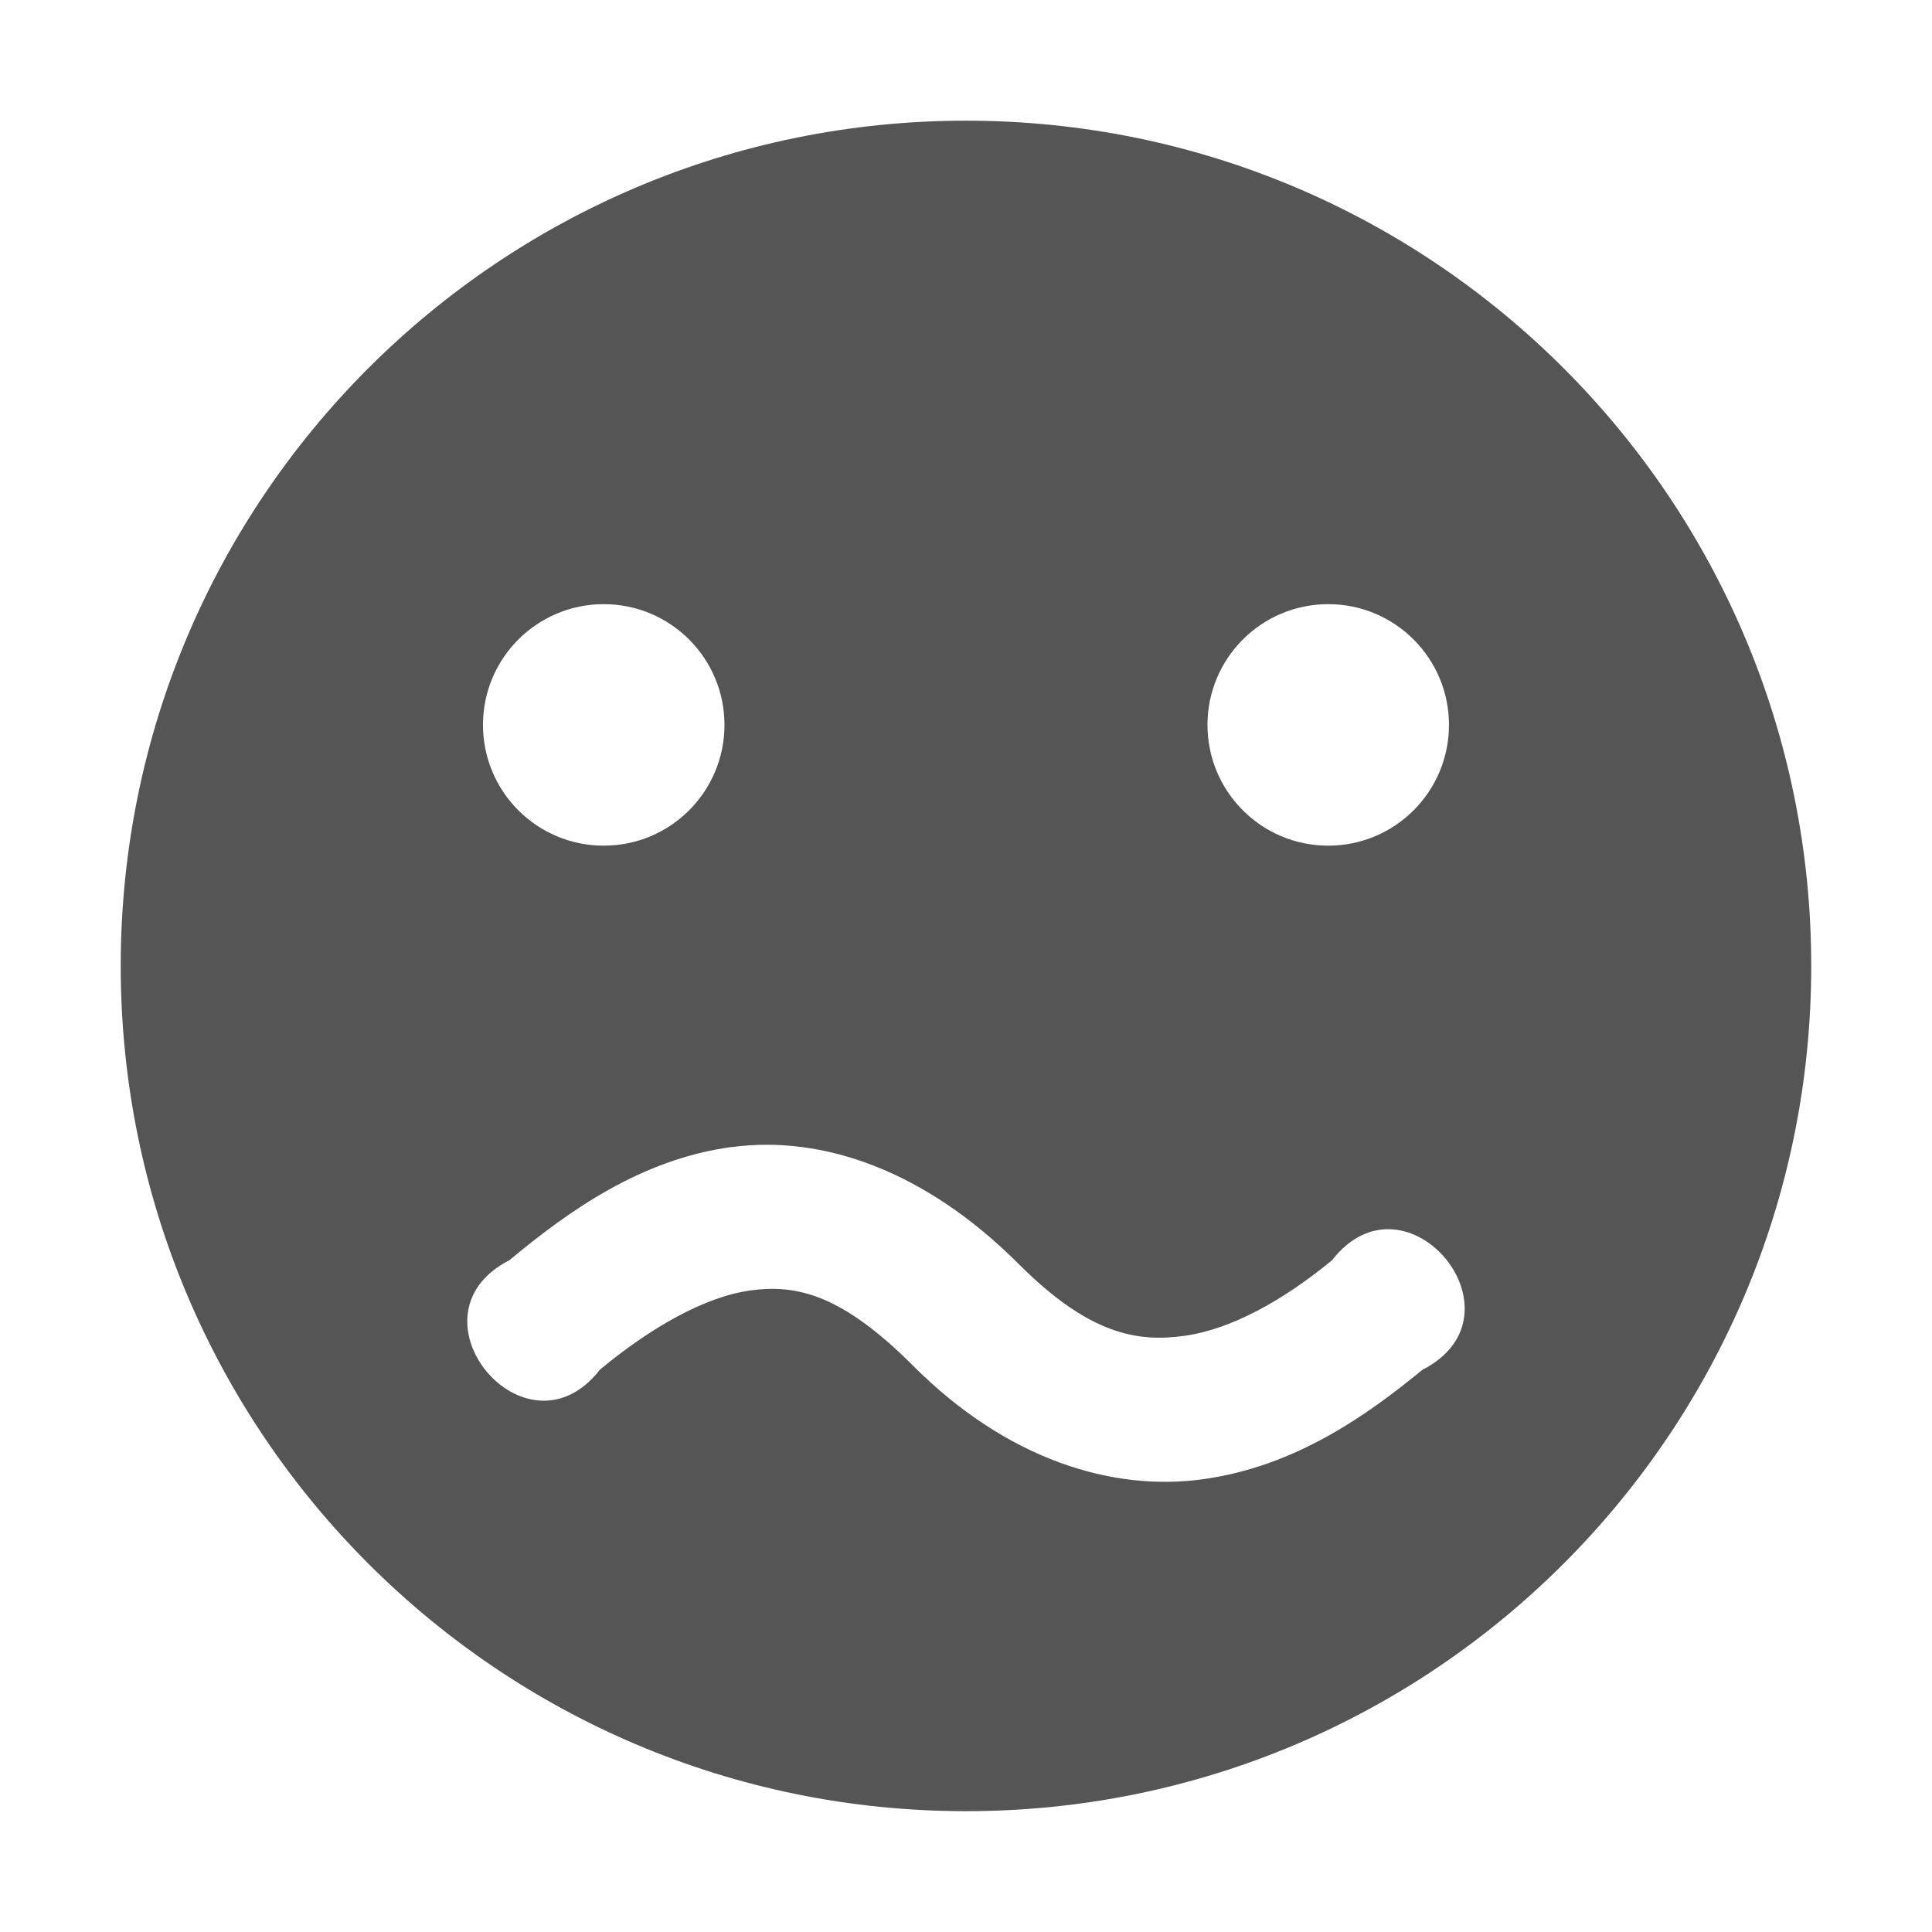
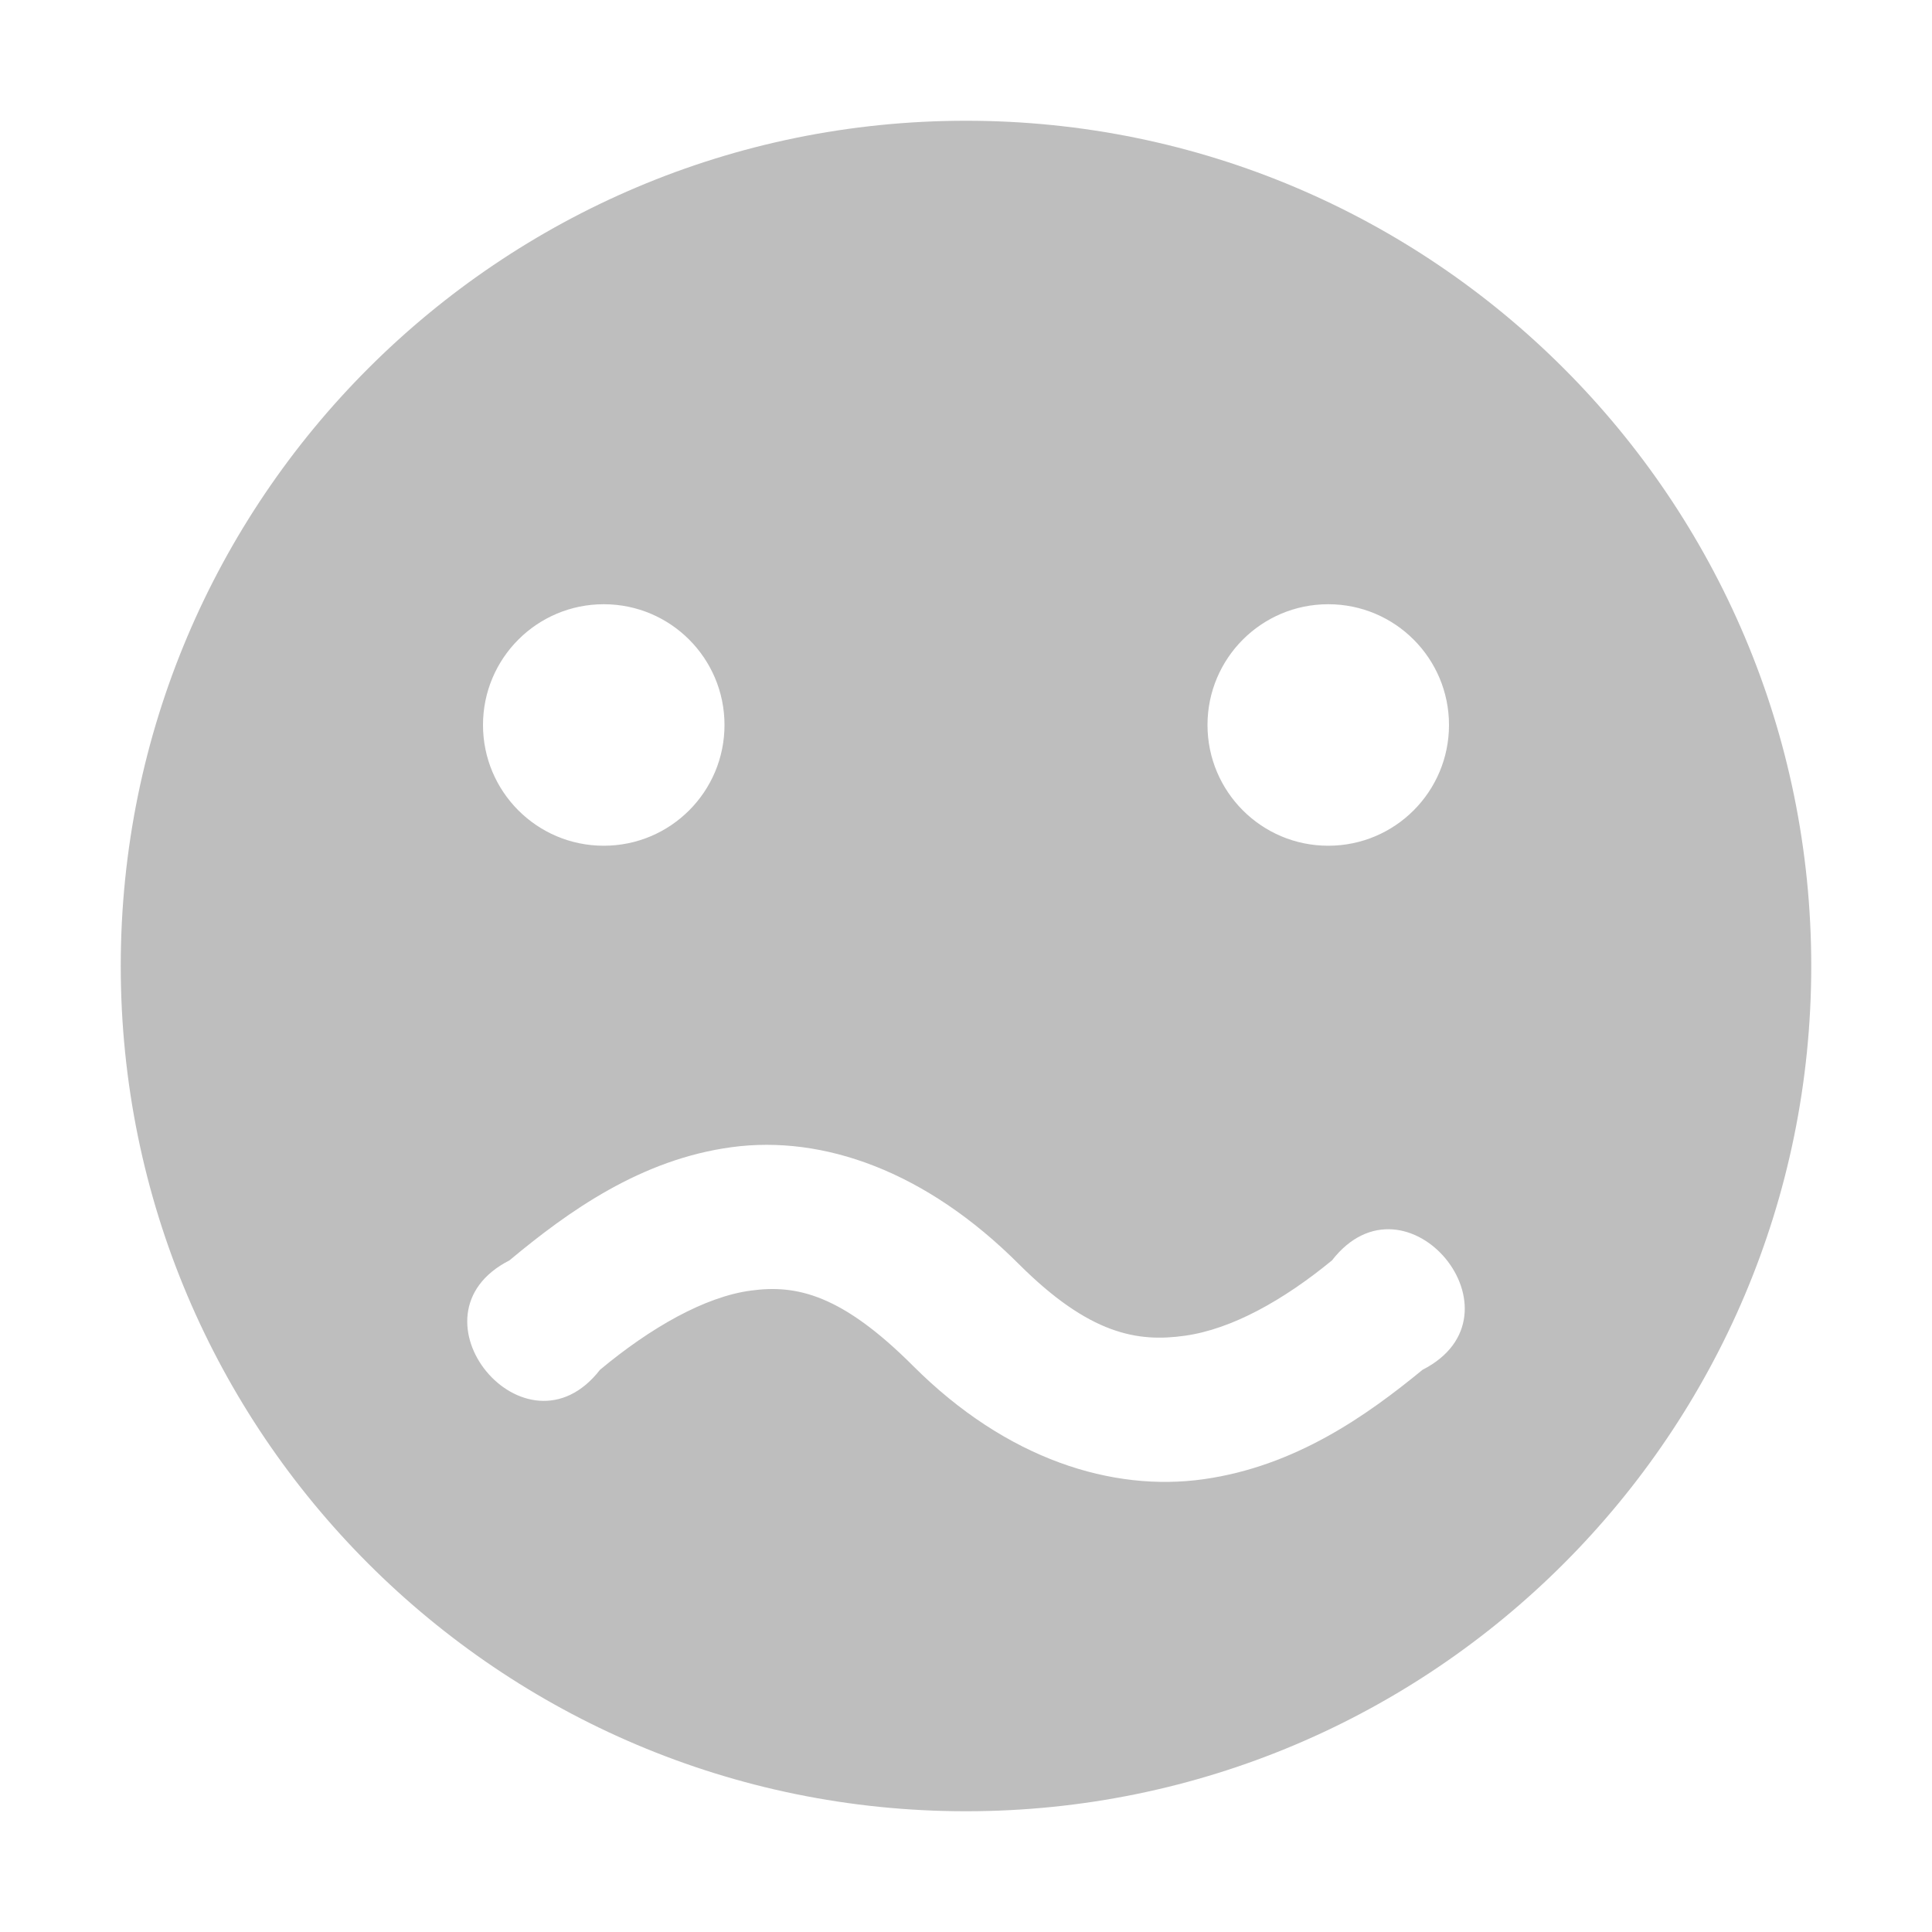
- <svg xmlns="http://www.w3.org/2000/svg" xmlns:ns1="http://www.openswatchbook.org/uri/2009/osb" height="16" id="svg7384" style="enable-background:new" version="1.1" width="16">
-   <defs id="defs7386">
-     <linearGradient id="linearGradient5606" ns1:paint="solid">
-       <stop id="stop5608" offset="0" style="stop-color:#000000;stop-opacity:1;" />
-     </linearGradient>
-     <filter id="filter7554" style="color-interpolation-filters:sRGB">
-       <feBlend id="feBlend7556" in2="BackgroundImage" mode="darken" />
-     </filter>
+ <svg xmlns="http://www.w3.org/2000/svg" viewBox="0 0 16 16">
+   <defs id="defs3051">
+     <style type="text/css" id="current-color-scheme">
+       .ColorScheme-Text {
+         color:#bebebe;
+       }
+       </style>
  </defs>
-   <g id="layer9" style="display:inline" transform="translate(-765.0002,139.0034)" />
-   <g id="layer10" style="display:inline;filter:url(#filter7554)" transform="translate(-765.0002,139.0034)" />
-   <g id="layer1" style="display:inline" transform="translate(-524,-477.9966)" />
-   <g id="layer14" style="display:inline" transform="translate(-765.0002,139.0034)" />
-   <g id="layer15" style="display:inline" transform="translate(-765.0002,139.0034)" />
-   <g id="g71291" style="display:inline" transform="translate(-765.0002,139.0034)">
-     <path d="m 773,-138.004 c -3.866,0 -7,3.134 -7,7 0,3.866 3.134,7 7,7 3.866,0 7,-3.134 7,-7 0,-3.866 -3.134,-7 -7,-7 z m -3,4.004 c 0.554,0 1,0.449 1,1 0,0.551 -0.446,1 -1,1 -0.554,0 -1,-0.449 -1,-1 0,-0.551 0.446,-1 1,-1 z m 6,0 c 0.554,0 1,0.449 1,1 0,0.551 -0.446,1 -1,1 -0.554,0 -1,-0.449 -1,-1 0,-0.551 0.446,-1 1,-1 z m -4.938,4.496 c 0.755,-0.101 1.604,0.197 2.375,0.969 0.586,0.586 0.986,0.649 1.375,0.594 0.389,-0.055 0.817,-0.295 1.219,-0.625 0.615,-0.791 1.642,0.45 0.75,0.906 -0.469,0.385 -1.058,0.8 -1.812,0.906 -0.755,0.107 -1.631,-0.162 -2.406,-0.938 -0.59,-0.591 -0.964,-0.676 -1.344,-0.625 -0.38,0.051 -0.829,0.307 -1.25,0.656 -0.615,0.791 -1.642,-0.45 -0.75,-0.906 0.488,-0.406 1.089,-0.837 1.844,-0.938 z" id="path8003" style="color:#bebebe;display:inline;overflow:visible;visibility:visible;fill:#555555;fill-opacity:1;fill-rule:nonzero;stroke:none;stroke-width:2;marker:none;enable-background:accumulate" />
-   </g>
-   <g id="layer2" style="display:inline" transform="translate(-524,-327.9966)" />
-   <g id="g6058" style="display:inline" transform="translate(-524,-327.9966)" />
-   <g id="layer12" style="display:inline" transform="translate(-765.0002,139.0034)" />
+   <path style="fill:currentColor;fill-opacity:1;stroke:none" class="ColorScheme-Text" d="M 8 1 C 4.134 1 1 4.134 1 8 C 1 11.866 4.134 15 8 15 C 11.866 15 15 11.866 15 8 C 15 4.134 11.866 1 8 1 z M 5 5.004 C 5.554 5.004 6 5.453 6 6.004 C 6 6.555 5.554 7.004 5 7.004 C 4.446 7.004 4 6.555 4 6.004 C 4 5.453 4.446 5.004 5 5.004 z M 11 5.004 C 11.554 5.004 12 5.453 12 6.004 C 12 6.555 11.554 7.004 11 7.004 C 10.446 7.004 10 6.555 10 6.004 C 10 5.453 10.446 5.004 11 5.004 z M 6.062 9.5 C 6.817 9.399 7.666 9.697 8.438 10.469 C 9.024 11.054 9.423 11.117 9.812 11.062 C 10.201 11.008 10.629 10.768 11.031 10.438 C 11.646 9.646 12.674 10.888 11.781 11.344 C 11.312 11.729 10.724 12.143 9.969 12.25 C 9.214 12.357 8.338 12.088 7.562 11.312 C 6.972 10.722 6.598 10.636 6.219 10.688 C 5.839 10.738 5.389 10.994 4.969 11.344 C 4.354 12.135 3.326 10.893 4.219 10.438 C 4.707 10.031 5.308 9.601 6.062 9.5 z " />
</svg>
